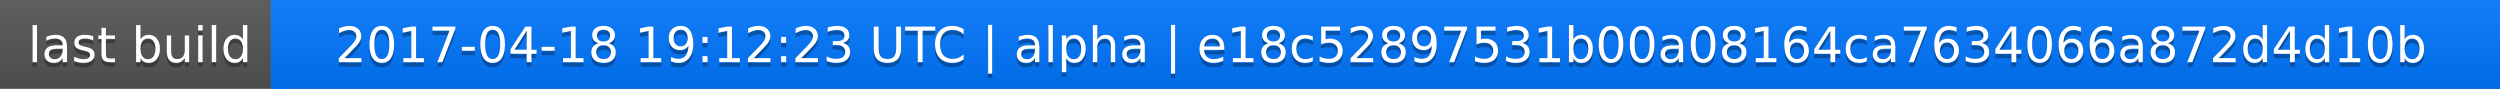
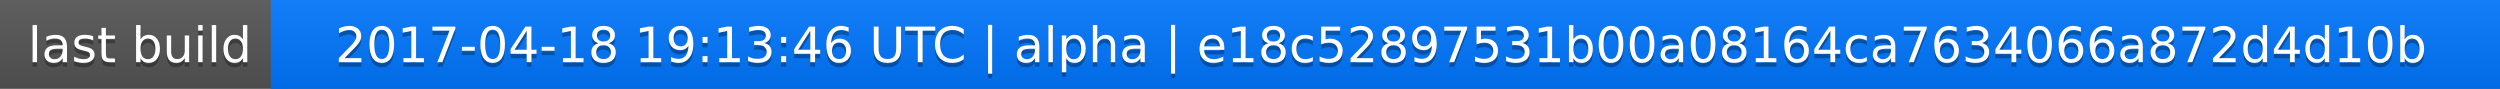
<svg xmlns="http://www.w3.org/2000/svg" width="563" height="20">
  <linearGradient id="a" x2="0" y2="100%">
    <stop offset="0" stop-color="#bbb" stop-opacity=".1" />
    <stop offset="1" stop-opacity=".1" />
  </linearGradient>
  <rect rx="0" width="563" height="20" fill="#555" />
  <rect rx="0" x="61" width="502" height="20" fill="#07f" />
  <path fill="#07f" d="M61 0h4v20h-4z" />
  <rect rx="0" width="563" height="20" fill="url(#a)" />
  <g fill="#fff" text-anchor="middle" font-family="DejaVu Sans,Verdana,Geneva,sans-serif" font-size="11">
    <text x="31.5" y="15" fill="#010101" fill-opacity=".3">last build</text>
    <text x="31.5" y="14">last build</text>
-     <text x="311" y="15" fill="#010101" fill-opacity=".3">2017-04-18 19:12:23 UTC | alpha | e18c52897531b00a08164ca7634066a872d4d10b</text>
-     <text x="311" y="14">2017-04-18 19:12:23 UTC | alpha | e18c52897531b00a08164ca7634066a872d4d10b</text>
+     <text x="311" y="15" fill="#010101" fill-opacity=".3">2017-04-18 19:13:46 UTC | alpha | e18c52897531b00a08164ca7634066a872d4d10b</text>
+     <text x="311" y="14">2017-04-18 19:13:46 UTC | alpha | e18c52897531b00a08164ca7634066a872d4d10b</text>
  </g>
</svg>
